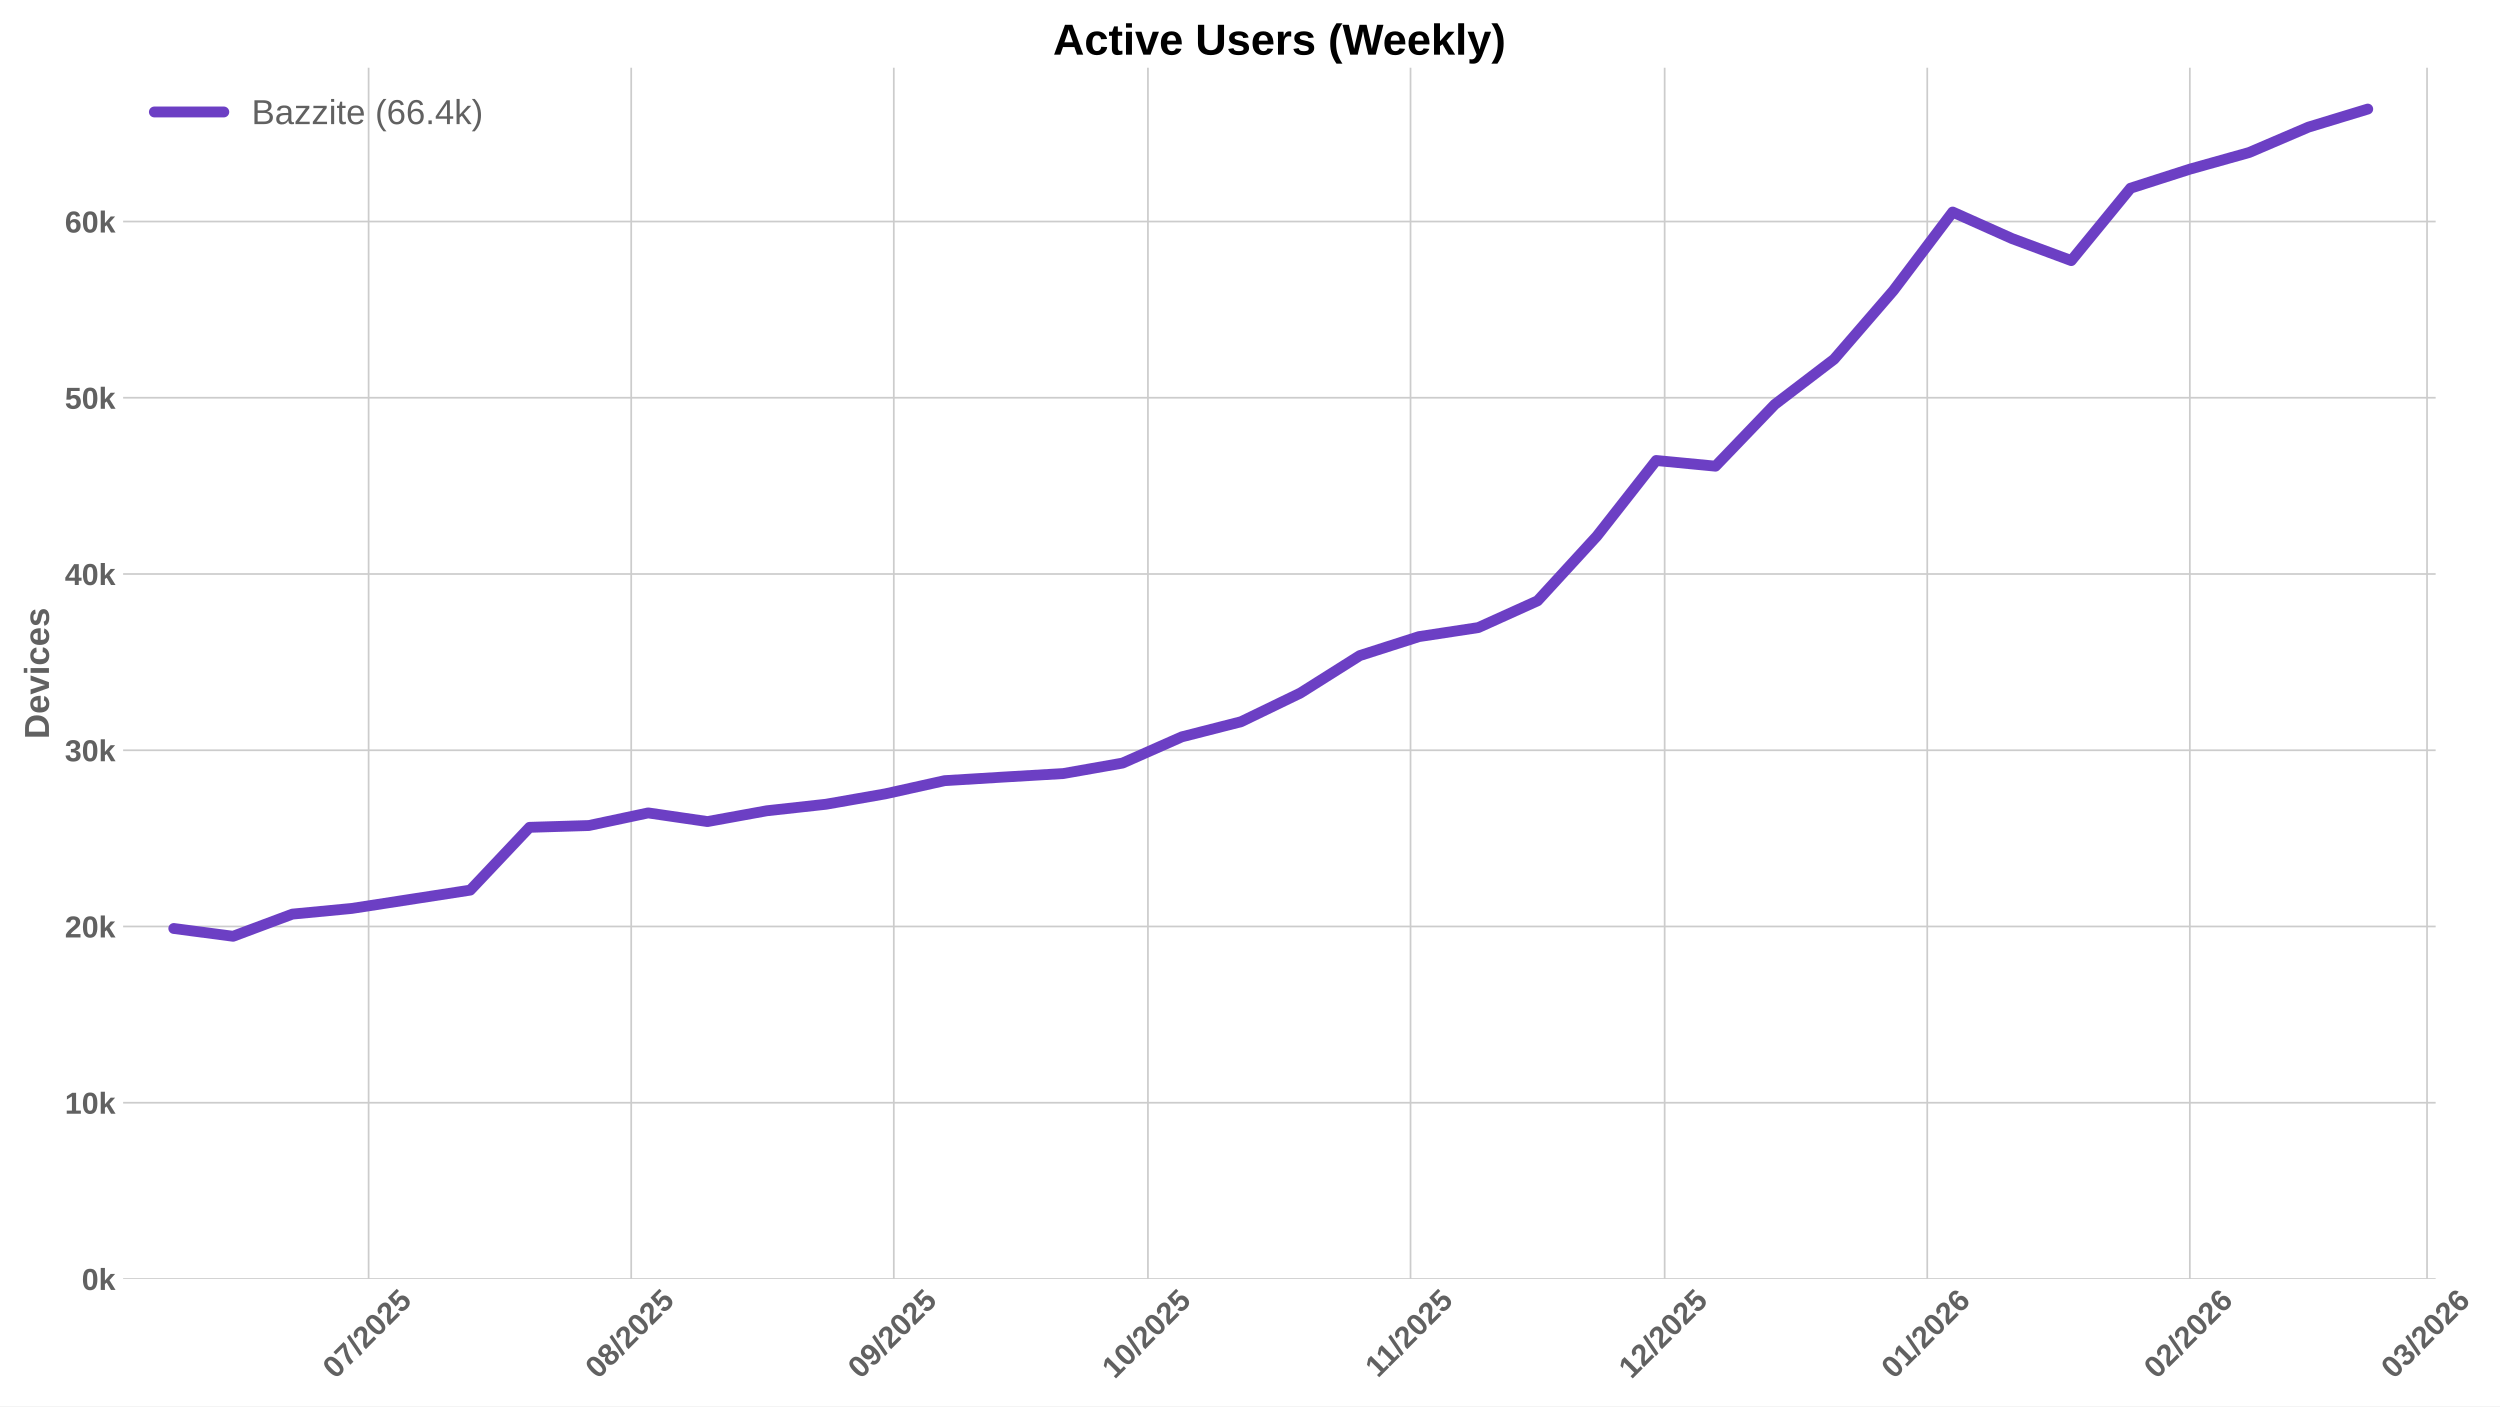
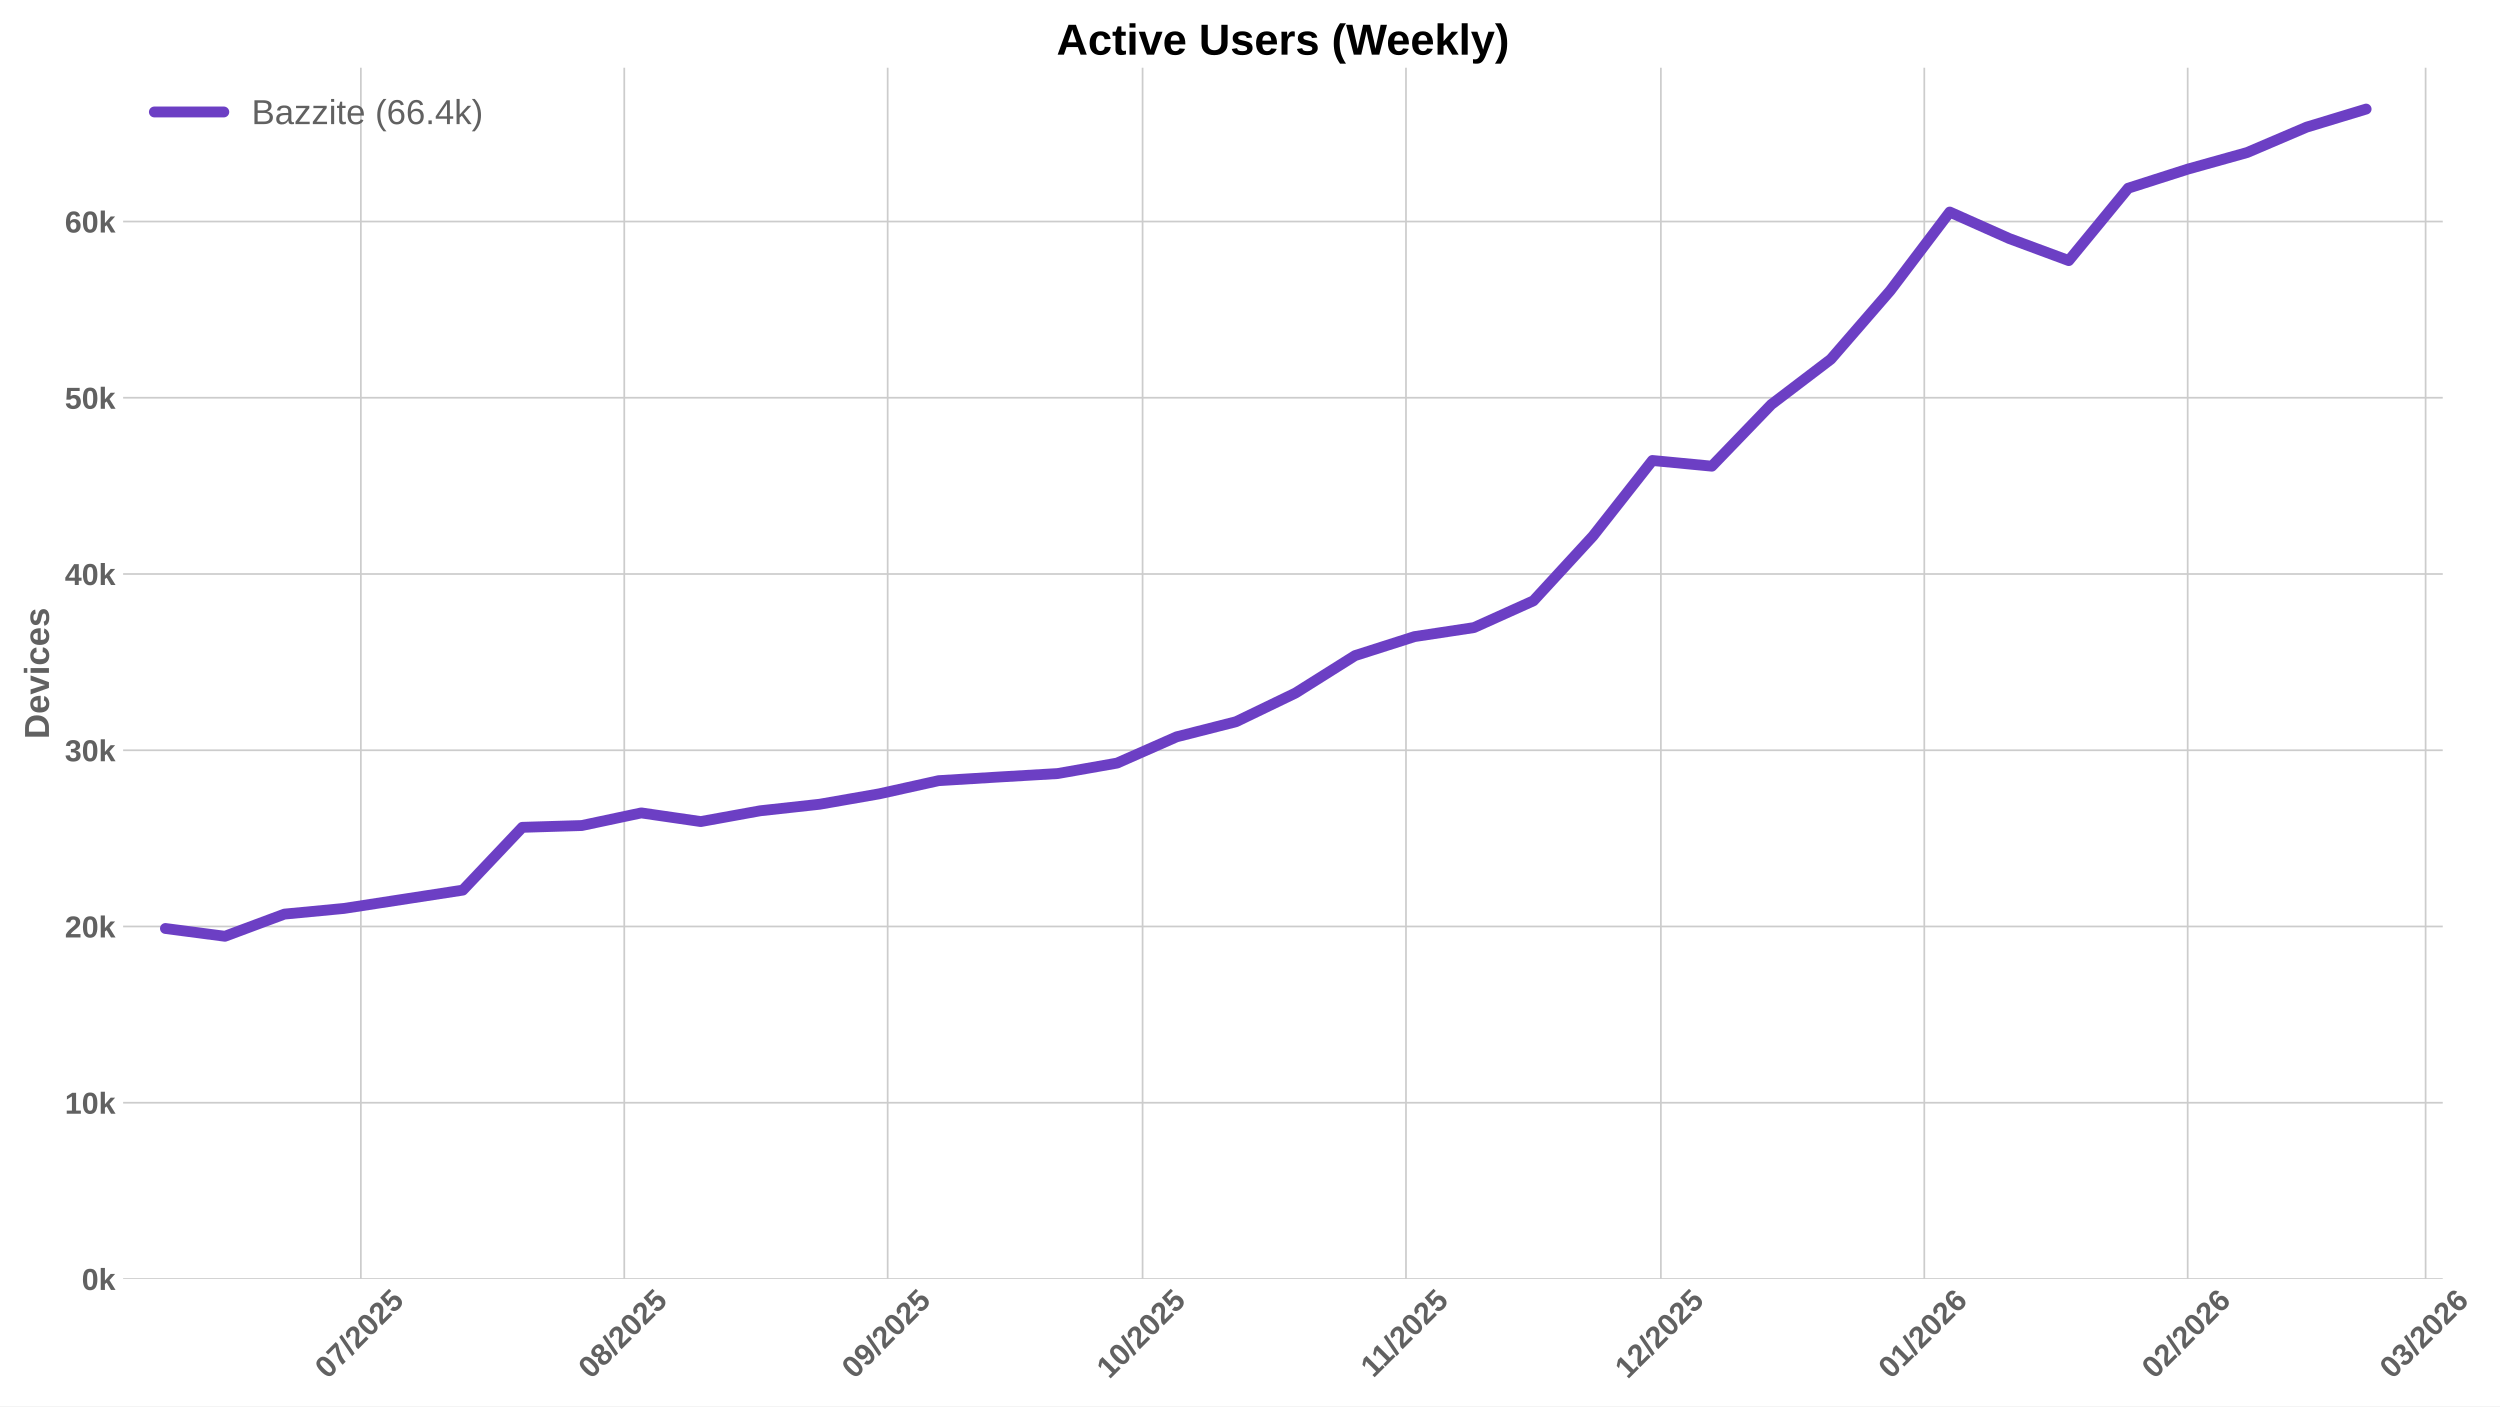
<svg xmlns="http://www.w3.org/2000/svg" xmlns:xlink="http://www.w3.org/1999/xlink" width="1152pt" height="648pt" viewBox="0 0 1152 648" version="1.1">
  <defs>
    <style type="text/css">*{stroke-linejoin: round; stroke-linecap: butt}</style>
  </defs>
  <g id="figure_1">
    <g id="patch_1">
      <path d="M 0 648  L 1152 648  L 1152 0  L 0 0  z " style="fill: #ffffff" />
    </g>
    <g id="axes_1">
      <g id="patch_2">
-         <path d="M 56.73 589.343  L 1122.353 589.343  L 1122.353 31.2  L 56.73 31.2  z " style="fill: #ffffff" />
+         <path d="M 56.73 589.343  L 1125.625 589.343  L 1125.625 31.2  L 56.73 31.2  z " style="fill: #ffffff" />
      </g>
      <g id="matplotlib.axis_1">
        <g id="xtick_1">
          <g id="line2d_1">
-             <path d="M 169.856 589.343  L 169.856 31.2  " clip-path="url(#p76005666b4)" style="fill: none; stroke: #cccccc; stroke-width: 0.8; stroke-linecap: round" />
+             <path d="M 166.285 589.343  L 166.285 31.2  " clip-path="url(#p6347373aba)" style="fill: none; stroke: #cccccc; stroke-width: 0.8; stroke-linecap: round" />
          </g>
          <g id="line2d_2" />
          <g id="text_1">
-             <g style="fill: #616161" transform="translate(154.5253 635.7977) rotate(-45) scale(0.14 -0.14)">
+             <g style="fill: #616161" transform="translate(150.9543 635.7977) rotate(-45) scale(0.14 -0.14)">
              <defs>
                <path id="LiberationSans-Bold-30" d="M 3297 2203  Q 3297 1088 2914 512  Q 2531 -63 1766 -63  Q 253 -63 253 2203  Q 253 2994 418 3494  Q 584 3994 915 4231  Q 1247 4469 1791 4469  Q 2572 4469 2934 3903  Q 3297 3338 3297 2203  z M 2416 2203  Q 2416 2813 2356 3150  Q 2297 3488 2165 3634  Q 2034 3781 1784 3781  Q 1519 3781 1383 3632  Q 1247 3484 1189 3148  Q 1131 2813 1131 2203  Q 1131 1600 1192 1261  Q 1253 922 1386 775  Q 1519 628 1772 628  Q 2022 628 2158 783  Q 2294 938 2355 1278  Q 2416 1619 2416 2203  z " transform="scale(0.015625)" />
                <path id="LiberationSans-Bold-37" d="M 3278 3706  Q 2981 3238 2717 2797  Q 2453 2356 2256 1911  Q 2059 1466 1945 995  Q 1831 525 1831 0  L 916 0  Q 916 550 1059 1064  Q 1203 1578 1475 2111  Q 1747 2644 2463 3681  L 275 3681  L 275 4403  L 3278 4403  L 3278 3706  z " transform="scale(0.015625)" />
                <path id="LiberationSans-Bold-2f" d="M 63 -128  L 972 4638  L 1716 4638  L 822 -128  L 63 -128  z " transform="scale(0.015625)" />
                <path id="LiberationSans-Bold-32" d="M 222 0  L 222 609  Q 394 988 711 1347  Q 1028 1706 1509 2097  Q 1972 2472 2158 2715  Q 2344 2959 2344 3194  Q 2344 3769 1766 3769  Q 1484 3769 1336 3617  Q 1188 3466 1144 3163  L 259 3213  Q 334 3825 717 4147  Q 1100 4469 1759 4469  Q 2472 4469 2853 4144  Q 3234 3819 3234 3231  Q 3234 2922 3112 2672  Q 2991 2422 2800 2211  Q 2609 2000 2376 1815  Q 2144 1631 1925 1456  Q 1706 1281 1526 1103  Q 1347 925 1259 722  L 3303 722  L 3303 0  L 222 0  z " transform="scale(0.015625)" />
                <path id="LiberationSans-Bold-35" d="M 3381 1466  Q 3381 766 2945 351  Q 2509 -63 1750 -63  Q 1088 -63 689 235  Q 291 534 197 1100  L 1075 1172  Q 1144 891 1319 762  Q 1494 634 1759 634  Q 2088 634 2283 843  Q 2478 1053 2478 1447  Q 2478 1794 2293 2001  Q 2109 2209 1778 2209  Q 1413 2209 1181 1925  L 325 1925  L 478 4403  L 3125 4403  L 3125 3750  L 1275 3750  L 1203 2638  Q 1522 2919 2000 2919  Q 2628 2919 3004 2528  Q 3381 2138 3381 1466  z " transform="scale(0.015625)" />
              </defs>
              <use xlink:href="#LiberationSans-Bold-30" />
              <use xlink:href="#LiberationSans-Bold-37" transform="translate(55.61523 0)" />
              <use xlink:href="#LiberationSans-Bold-2f" transform="translate(111.2305 0)" />
              <use xlink:href="#LiberationSans-Bold-32" transform="translate(139.0137 0)" />
              <use xlink:href="#LiberationSans-Bold-30" transform="translate(194.6289 0)" />
              <use xlink:href="#LiberationSans-Bold-32" transform="translate(250.2441 0)" />
              <use xlink:href="#LiberationSans-Bold-35" transform="translate(305.8594 0)" />
            </g>
          </g>
        </g>
        <g id="xtick_2">
          <g id="line2d_3">
-             <path d="M 290.86 589.343  L 290.86 31.2  " clip-path="url(#p76005666b4)" style="fill: none; stroke: #cccccc; stroke-width: 0.8; stroke-linecap: round" />
+             <path d="M 287.661 589.343  L 287.661 31.2  " clip-path="url(#p6347373aba)" style="fill: none; stroke: #cccccc; stroke-width: 0.8; stroke-linecap: round" />
          </g>
          <g id="line2d_4" />
          <g id="text_2">
-             <g style="fill: #616161" transform="translate(275.53 635.7977) rotate(-45) scale(0.14 -0.14)">
+             <g style="fill: #616161" transform="translate(272.3307 635.7977) rotate(-45) scale(0.14 -0.14)">
              <defs>
                <path id="LiberationSans-Bold-38" d="M 3363 1241  Q 3363 622 2953 279  Q 2544 -63 1784 -63  Q 1031 -63 617 278  Q 203 619 203 1234  Q 203 1656 447 1945  Q 691 2234 1100 2303  L 1100 2316  Q 744 2394 525 2669  Q 306 2944 306 3303  Q 306 3844 689 4156  Q 1072 4469 1772 4469  Q 2488 4469 2870 4164  Q 3253 3859 3253 3297  Q 3253 2938 3036 2666  Q 2819 2394 2453 2322  L 2453 2309  Q 2878 2241 3120 1961  Q 3363 1681 3363 1241  z M 2350 3250  Q 2350 3563 2206 3708  Q 2063 3853 1772 3853  Q 1203 3853 1203 3250  Q 1203 2619 1778 2619  Q 2066 2619 2208 2766  Q 2350 2913 2350 3250  z M 2453 1313  Q 2453 2003 1766 2003  Q 1447 2003 1276 1822  Q 1106 1641 1106 1300  Q 1106 913 1275 734  Q 1444 556 1791 556  Q 2131 556 2292 734  Q 2453 913 2453 1313  z " transform="scale(0.015625)" />
              </defs>
              <use xlink:href="#LiberationSans-Bold-30" />
              <use xlink:href="#LiberationSans-Bold-38" transform="translate(55.61523 0)" />
              <use xlink:href="#LiberationSans-Bold-2f" transform="translate(111.2305 0)" />
              <use xlink:href="#LiberationSans-Bold-32" transform="translate(139.0137 0)" />
              <use xlink:href="#LiberationSans-Bold-30" transform="translate(194.6289 0)" />
              <use xlink:href="#LiberationSans-Bold-32" transform="translate(250.2441 0)" />
              <use xlink:href="#LiberationSans-Bold-35" transform="translate(305.8594 0)" />
            </g>
          </g>
        </g>
        <g id="xtick_3">
          <g id="line2d_5">
-             <path d="M 411.865 589.343  L 411.865 31.2  " clip-path="url(#p76005666b4)" style="fill: none; stroke: #cccccc; stroke-width: 0.8; stroke-linecap: round" />
+             <path d="M 409.037 589.343  L 409.037 31.2  " clip-path="url(#p6347373aba)" style="fill: none; stroke: #cccccc; stroke-width: 0.8; stroke-linecap: round" />
          </g>
          <g id="line2d_6" />
          <g id="text_3">
-             <g style="fill: #616161" transform="translate(396.5348 635.7977) rotate(-45) scale(0.14 -0.14)">
+             <g style="fill: #616161" transform="translate(393.7071 635.7977) rotate(-45) scale(0.14 -0.14)">
              <defs>
                <path id="LiberationSans-Bold-39" d="M 3322 2272  Q 3322 1100 2894 518  Q 2466 -63 1678 -63  Q 1097 -63 767 185  Q 438 434 300 972  L 1125 1088  Q 1247 628 1688 628  Q 2056 628 2254 981  Q 2453 1334 2459 2028  Q 2341 1794 2070 1661  Q 1800 1528 1488 1528  Q 906 1528 564 1923  Q 222 2319 222 2994  Q 222 3688 623 4078  Q 1025 4469 1759 4469  Q 2550 4469 2936 3920  Q 3322 3372 3322 2272  z M 2394 2888  Q 2394 3297 2214 3539  Q 2034 3781 1738 3781  Q 1447 3781 1280 3570  Q 1113 3359 1113 2988  Q 1113 2622 1278 2401  Q 1444 2181 1741 2181  Q 2022 2181 2208 2373  Q 2394 2566 2394 2888  z " transform="scale(0.015625)" />
              </defs>
              <use xlink:href="#LiberationSans-Bold-30" />
              <use xlink:href="#LiberationSans-Bold-39" transform="translate(55.61523 0)" />
              <use xlink:href="#LiberationSans-Bold-2f" transform="translate(111.2305 0)" />
              <use xlink:href="#LiberationSans-Bold-32" transform="translate(139.0137 0)" />
              <use xlink:href="#LiberationSans-Bold-30" transform="translate(194.6289 0)" />
              <use xlink:href="#LiberationSans-Bold-32" transform="translate(250.2441 0)" />
              <use xlink:href="#LiberationSans-Bold-35" transform="translate(305.8594 0)" />
            </g>
          </g>
        </g>
        <g id="xtick_4">
          <g id="line2d_7">
-             <path d="M 528.966 589.343  L 528.966 31.2  " clip-path="url(#p76005666b4)" style="fill: none; stroke: #cccccc; stroke-width: 0.8; stroke-linecap: round" />
+             <path d="M 526.498 589.343  L 526.498 31.2  " clip-path="url(#p6347373aba)" style="fill: none; stroke: #cccccc; stroke-width: 0.8; stroke-linecap: round" />
          </g>
          <g id="line2d_8" />
          <g id="text_4">
-             <g style="fill: #616161" transform="translate(513.6362 635.7977) rotate(-45) scale(0.14 -0.14)">
+             <g style="fill: #616161" transform="translate(511.1682 635.7977) rotate(-45) scale(0.14 -0.14)">
              <defs>
                <path id="LiberationSans-Bold-31" d="M 403 0  L 403 653  L 1494 653  L 1494 3656  L 438 2997  L 438 3688  L 1541 4403  L 2372 4403  L 2372 653  L 3381 653  L 3381 0  L 403 0  z " transform="scale(0.015625)" />
              </defs>
              <use xlink:href="#LiberationSans-Bold-31" />
              <use xlink:href="#LiberationSans-Bold-30" transform="translate(55.61523 0)" />
              <use xlink:href="#LiberationSans-Bold-2f" transform="translate(111.2305 0)" />
              <use xlink:href="#LiberationSans-Bold-32" transform="translate(139.0137 0)" />
              <use xlink:href="#LiberationSans-Bold-30" transform="translate(194.6289 0)" />
              <use xlink:href="#LiberationSans-Bold-32" transform="translate(250.2441 0)" />
              <use xlink:href="#LiberationSans-Bold-35" transform="translate(305.8594 0)" />
            </g>
          </g>
        </g>
        <g id="xtick_5">
          <g id="line2d_9">
-             <path d="M 649.971 589.343  L 649.971 31.2  " clip-path="url(#p76005666b4)" style="fill: none; stroke: #cccccc; stroke-width: 0.8; stroke-linecap: round" />
+             <path d="M 647.875 589.343  L 647.875 31.2  " clip-path="url(#p6347373aba)" style="fill: none; stroke: #cccccc; stroke-width: 0.8; stroke-linecap: round" />
          </g>
          <g id="line2d_10" />
          <g id="text_5">
-             <g style="fill: #616161" transform="translate(634.9132 635.2532) rotate(-45) scale(0.14 -0.14)">
+             <g style="fill: #616161" transform="translate(632.8168 635.2532) rotate(-45) scale(0.14 -0.14)">
              <use xlink:href="#LiberationSans-Bold-31" />
              <use xlink:href="#LiberationSans-Bold-31" transform="translate(50.11523 0)" />
              <use xlink:href="#LiberationSans-Bold-2f" transform="translate(105.7305 0)" />
              <use xlink:href="#LiberationSans-Bold-32" transform="translate(133.5137 0)" />
              <use xlink:href="#LiberationSans-Bold-30" transform="translate(189.1289 0)" />
              <use xlink:href="#LiberationSans-Bold-32" transform="translate(244.7441 0)" />
              <use xlink:href="#LiberationSans-Bold-35" transform="translate(300.3594 0)" />
            </g>
          </g>
        </g>
        <g id="xtick_6">
          <g id="line2d_11">
-             <path d="M 767.073 589.343  L 767.073 31.2  " clip-path="url(#p76005666b4)" style="fill: none; stroke: #cccccc; stroke-width: 0.8; stroke-linecap: round" />
+             <path d="M 765.336 589.343  L 765.336 31.2  " clip-path="url(#p6347373aba)" style="fill: none; stroke: #cccccc; stroke-width: 0.8; stroke-linecap: round" />
          </g>
          <g id="line2d_12" />
          <g id="text_6">
-             <g style="fill: #616161" transform="translate(751.7423 635.7977) rotate(-45) scale(0.14 -0.14)">
+             <g style="fill: #616161" transform="translate(750.0056 635.7977) rotate(-45) scale(0.14 -0.14)">
              <use xlink:href="#LiberationSans-Bold-31" />
              <use xlink:href="#LiberationSans-Bold-32" transform="translate(55.61523 0)" />
              <use xlink:href="#LiberationSans-Bold-2f" transform="translate(111.2305 0)" />
              <use xlink:href="#LiberationSans-Bold-32" transform="translate(139.0137 0)" />
              <use xlink:href="#LiberationSans-Bold-30" transform="translate(194.6289 0)" />
              <use xlink:href="#LiberationSans-Bold-32" transform="translate(250.2441 0)" />
              <use xlink:href="#LiberationSans-Bold-35" transform="translate(305.8594 0)" />
            </g>
          </g>
        </g>
        <g id="xtick_7">
          <g id="line2d_13">
-             <path d="M 888.077 589.343  L 888.077 31.2  " clip-path="url(#p76005666b4)" style="fill: none; stroke: #cccccc; stroke-width: 0.8; stroke-linecap: round" />
+             <path d="M 886.712 589.343  L 886.712 31.2  " clip-path="url(#p6347373aba)" style="fill: none; stroke: #cccccc; stroke-width: 0.8; stroke-linecap: round" />
          </g>
          <g id="line2d_14" />
          <g id="text_7">
-             <g style="fill: #616161" transform="translate(872.7471 635.7977) rotate(-45) scale(0.14 -0.14)">
+             <g style="fill: #616161" transform="translate(871.382 635.7977) rotate(-45) scale(0.14 -0.14)">
              <defs>
                <path id="LiberationSans-Bold-36" d="M 3328 1441  Q 3328 738 2934 337  Q 2541 -63 1847 -63  Q 1069 -63 651 482  Q 234 1028 234 2100  Q 234 3278 657 3873  Q 1081 4469 1869 4469  Q 2428 4469 2751 4222  Q 3075 3975 3209 3456  L 2381 3341  Q 2263 3775 1850 3775  Q 1497 3775 1295 3422  Q 1094 3069 1094 2350  Q 1234 2584 1484 2709  Q 1734 2834 2050 2834  Q 2641 2834 2984 2459  Q 3328 2084 3328 1441  z M 2447 1416  Q 2447 1791 2273 1989  Q 2100 2188 1797 2188  Q 1506 2188 1331 2002  Q 1156 1816 1156 1509  Q 1156 1125 1339 873  Q 1522 622 1819 622  Q 2116 622 2281 833  Q 2447 1044 2447 1416  z " transform="scale(0.015625)" />
              </defs>
              <use xlink:href="#LiberationSans-Bold-30" />
              <use xlink:href="#LiberationSans-Bold-31" transform="translate(55.61523 0)" />
              <use xlink:href="#LiberationSans-Bold-2f" transform="translate(111.2305 0)" />
              <use xlink:href="#LiberationSans-Bold-32" transform="translate(139.0137 0)" />
              <use xlink:href="#LiberationSans-Bold-30" transform="translate(194.6289 0)" />
              <use xlink:href="#LiberationSans-Bold-32" transform="translate(250.2441 0)" />
              <use xlink:href="#LiberationSans-Bold-36" transform="translate(305.8594 0)" />
            </g>
          </g>
        </g>
        <g id="xtick_8">
          <g id="line2d_15">
-             <path d="M 1009.082 589.343  L 1009.082 31.2  " clip-path="url(#p76005666b4)" style="fill: none; stroke: #cccccc; stroke-width: 0.8; stroke-linecap: round" />
+             <path d="M 1008.089 589.343  L 1008.089 31.2  " clip-path="url(#p6347373aba)" style="fill: none; stroke: #cccccc; stroke-width: 0.8; stroke-linecap: round" />
          </g>
          <g id="line2d_16" />
          <g id="text_8">
-             <g style="fill: #616161" transform="translate(993.7519 635.7977) rotate(-45) scale(0.14 -0.14)">
+             <g style="fill: #616161" transform="translate(992.7584 635.7977) rotate(-45) scale(0.14 -0.14)">
              <use xlink:href="#LiberationSans-Bold-30" />
              <use xlink:href="#LiberationSans-Bold-32" transform="translate(55.61523 0)" />
              <use xlink:href="#LiberationSans-Bold-2f" transform="translate(111.2305 0)" />
              <use xlink:href="#LiberationSans-Bold-32" transform="translate(139.0137 0)" />
              <use xlink:href="#LiberationSans-Bold-30" transform="translate(194.6289 0)" />
              <use xlink:href="#LiberationSans-Bold-32" transform="translate(250.2441 0)" />
              <use xlink:href="#LiberationSans-Bold-36" transform="translate(305.8594 0)" />
            </g>
          </g>
        </g>
        <g id="xtick_9">
          <g id="line2d_17">
-             <path d="M 1118.377 589.343  L 1118.377 31.2  " clip-path="url(#p76005666b4)" style="fill: none; stroke: #cccccc; stroke-width: 0.8; stroke-linecap: round" />
+             <path d="M 1117.719 589.343  L 1117.719 31.2  " clip-path="url(#p6347373aba)" style="fill: none; stroke: #cccccc; stroke-width: 0.8; stroke-linecap: round" />
          </g>
          <g id="line2d_18" />
          <g id="text_9">
-             <g style="fill: #616161" transform="translate(1103.046 635.7977) rotate(-45) scale(0.14 -0.14)">
+             <g style="fill: #616161" transform="translate(1102.389 635.7977) rotate(-45) scale(0.14 -0.14)">
              <defs>
                <path id="LiberationSans-Bold-33" d="M 3328 1222  Q 3328 603 2922 265  Q 2516 -72 1766 -72  Q 1056 -72 637 254  Q 219 581 147 1197  L 1041 1275  Q 1125 641 1763 641  Q 2078 641 2253 797  Q 2428 953 2428 1275  Q 2428 1569 2215 1725  Q 2003 1881 1584 1881  L 1278 1881  L 1278 2591  L 1566 2591  Q 1944 2591 2134 2745  Q 2325 2900 2325 3188  Q 2325 3459 2173 3614  Q 2022 3769 1731 3769  Q 1459 3769 1292 3619  Q 1125 3469 1100 3194  L 222 3256  Q 291 3825 694 4147  Q 1097 4469 1747 4469  Q 2438 4469 2827 4158  Q 3216 3847 3216 3297  Q 3216 2884 2973 2618  Q 2731 2353 2275 2266  L 2275 2253  Q 2781 2194 3054 1920  Q 3328 1647 3328 1222  z " transform="scale(0.015625)" />
              </defs>
              <use xlink:href="#LiberationSans-Bold-30" />
              <use xlink:href="#LiberationSans-Bold-33" transform="translate(55.61523 0)" />
              <use xlink:href="#LiberationSans-Bold-2f" transform="translate(111.2305 0)" />
              <use xlink:href="#LiberationSans-Bold-32" transform="translate(139.0137 0)" />
              <use xlink:href="#LiberationSans-Bold-30" transform="translate(194.6289 0)" />
              <use xlink:href="#LiberationSans-Bold-32" transform="translate(250.2441 0)" />
              <use xlink:href="#LiberationSans-Bold-36" transform="translate(305.8594 0)" />
            </g>
          </g>
        </g>
      </g>
      <g id="matplotlib.axis_2">
        <g id="ytick_1">
          <g id="line2d_19">
-             <path d="M 56.73 589.343  L 1122.353 589.343  " clip-path="url(#p76005666b4)" style="fill: none; stroke: #cccccc; stroke-width: 0.8; stroke-linecap: round" />
+             <path d="M 56.73 589.343  L 1125.625 589.343  " clip-path="url(#p6347373aba)" style="fill: none; stroke: #cccccc; stroke-width: 0.8; stroke-linecap: round" />
          </g>
          <g id="line2d_20" />
          <g id="text_10">
            <g style="fill: #616161" transform="translate(37.65937 594.416) scale(0.14 -0.14)">
              <defs>
                <path id="LiberationSans-Bold-6b" d="M 2606 0  L 1703 1531  L 1325 1269  L 1325 0  L 447 0  L 447 4638  L 1325 4638  L 1325 1981  L 2531 3381  L 3475 3381  L 2288 2063  L 3566 0  L 2606 0  z " transform="scale(0.015625)" />
              </defs>
              <use xlink:href="#LiberationSans-Bold-30" />
              <use xlink:href="#LiberationSans-Bold-6b" transform="translate(55.61523 0)" />
            </g>
          </g>
        </g>
        <g id="ytick_2">
          <g id="line2d_21">
-             <path d="M 56.73 508.133  L 1122.353 508.133  " clip-path="url(#p76005666b4)" style="fill: none; stroke: #cccccc; stroke-width: 0.8; stroke-linecap: round" />
+             <path d="M 56.73 508.133  L 1125.625 508.133  " clip-path="url(#p6347373aba)" style="fill: none; stroke: #cccccc; stroke-width: 0.8; stroke-linecap: round" />
          </g>
          <g id="line2d_22" />
          <g id="text_11">
            <g style="fill: #616161" transform="translate(29.87406 513.2054) scale(0.14 -0.14)">
              <use xlink:href="#LiberationSans-Bold-31" />
              <use xlink:href="#LiberationSans-Bold-30" transform="translate(55.61523 0)" />
              <use xlink:href="#LiberationSans-Bold-6b" transform="translate(111.2305 0)" />
            </g>
          </g>
        </g>
        <g id="ytick_3">
          <g id="line2d_23">
-             <path d="M 56.73 426.922  L 1122.353 426.922  " clip-path="url(#p76005666b4)" style="fill: none; stroke: #cccccc; stroke-width: 0.8; stroke-linecap: round" />
+             <path d="M 56.73 426.922  L 1125.625 426.922  " clip-path="url(#p6347373aba)" style="fill: none; stroke: #cccccc; stroke-width: 0.8; stroke-linecap: round" />
          </g>
          <g id="line2d_24" />
          <g id="text_12">
            <g style="fill: #616161" transform="translate(29.87406 431.9947) scale(0.14 -0.14)">
              <use xlink:href="#LiberationSans-Bold-32" />
              <use xlink:href="#LiberationSans-Bold-30" transform="translate(55.61523 0)" />
              <use xlink:href="#LiberationSans-Bold-6b" transform="translate(111.2305 0)" />
            </g>
          </g>
        </g>
        <g id="ytick_4">
          <g id="line2d_25">
-             <path d="M 56.73 345.711  L 1122.353 345.711  " clip-path="url(#p76005666b4)" style="fill: none; stroke: #cccccc; stroke-width: 0.8; stroke-linecap: round" />
+             <path d="M 56.73 345.711  L 1125.625 345.711  " clip-path="url(#p6347373aba)" style="fill: none; stroke: #cccccc; stroke-width: 0.8; stroke-linecap: round" />
          </g>
          <g id="line2d_26" />
          <g id="text_13">
            <g style="fill: #616161" transform="translate(29.87406 350.7841) scale(0.14 -0.14)">
              <use xlink:href="#LiberationSans-Bold-33" />
              <use xlink:href="#LiberationSans-Bold-30" transform="translate(55.61523 0)" />
              <use xlink:href="#LiberationSans-Bold-6b" transform="translate(111.2305 0)" />
            </g>
          </g>
        </g>
        <g id="ytick_5">
          <g id="line2d_27">
-             <path d="M 56.73 264.501  L 1122.353 264.501  " clip-path="url(#p76005666b4)" style="fill: none; stroke: #cccccc; stroke-width: 0.8; stroke-linecap: round" />
+             <path d="M 56.73 264.501  L 1125.625 264.501  " clip-path="url(#p6347373aba)" style="fill: none; stroke: #cccccc; stroke-width: 0.8; stroke-linecap: round" />
          </g>
          <g id="line2d_28" />
          <g id="text_14">
            <g style="fill: #616161" transform="translate(29.87406 269.5735) scale(0.14 -0.14)">
              <defs>
                <path id="LiberationSans-Bold-34" d="M 2938 897  L 2938 0  L 2100 0  L 2100 897  L 97 897  L 97 1556  L 1956 4403  L 2938 4403  L 2938 1550  L 3525 1550  L 3525 897  L 2938 897  z M 2100 2991  Q 2100 3159 2111 3356  Q 2122 3553 2128 3609  Q 2047 3434 1834 3103  L 813 1550  L 2100 1550  L 2100 2991  z " transform="scale(0.015625)" />
              </defs>
              <use xlink:href="#LiberationSans-Bold-34" />
              <use xlink:href="#LiberationSans-Bold-30" transform="translate(55.61523 0)" />
              <use xlink:href="#LiberationSans-Bold-6b" transform="translate(111.2305 0)" />
            </g>
          </g>
        </g>
        <g id="ytick_6">
          <g id="line2d_29">
-             <path d="M 56.73 183.29  L 1122.353 183.29  " clip-path="url(#p76005666b4)" style="fill: none; stroke: #cccccc; stroke-width: 0.8; stroke-linecap: round" />
+             <path d="M 56.73 183.29  L 1125.625 183.29  " clip-path="url(#p6347373aba)" style="fill: none; stroke: #cccccc; stroke-width: 0.8; stroke-linecap: round" />
          </g>
          <g id="line2d_30" />
          <g id="text_15">
            <g style="fill: #616161" transform="translate(29.87406 188.3629) scale(0.14 -0.14)">
              <use xlink:href="#LiberationSans-Bold-35" />
              <use xlink:href="#LiberationSans-Bold-30" transform="translate(55.61523 0)" />
              <use xlink:href="#LiberationSans-Bold-6b" transform="translate(111.2305 0)" />
            </g>
          </g>
        </g>
        <g id="ytick_7">
          <g id="line2d_31">
-             <path d="M 56.73 102.079  L 1122.353 102.079  " clip-path="url(#p76005666b4)" style="fill: none; stroke: #cccccc; stroke-width: 0.8; stroke-linecap: round" />
+             <path d="M 56.73 102.079  L 1125.625 102.079  " clip-path="url(#p6347373aba)" style="fill: none; stroke: #cccccc; stroke-width: 0.8; stroke-linecap: round" />
          </g>
          <g id="line2d_32" />
          <g id="text_16">
            <g style="fill: #616161" transform="translate(29.87406 107.1522) scale(0.14 -0.14)">
              <use xlink:href="#LiberationSans-Bold-36" />
              <use xlink:href="#LiberationSans-Bold-30" transform="translate(55.61523 0)" />
              <use xlink:href="#LiberationSans-Bold-6b" transform="translate(111.2305 0)" />
            </g>
          </g>
        </g>
        <g id="text_17">
          <g style="fill: #616161" transform="translate(22.55406 340.5153) rotate(-90) scale(0.16 -0.16)">
            <defs>
              <path id="LiberationSans-Bold-44" d="M 4353 2234  Q 4353 1553 4086 1045  Q 3819 538 3330 269  Q 2841 0 2209 0  L 428 0  L 428 4403  L 2022 4403  Q 3134 4403 3743 3842  Q 4353 3281 4353 2234  z M 3425 2234  Q 3425 2944 3056 3317  Q 2688 3691 2003 3691  L 1350 3691  L 1350 713  L 2131 713  Q 2725 713 3075 1122  Q 3425 1531 3425 2234  z " transform="scale(0.015625)" />
              <path id="LiberationSans-Bold-65" d="M 1831 -63  Q 1069 -63 659 389  Q 250 841 250 1706  Q 250 2544 665 2994  Q 1081 3444 1844 3444  Q 2572 3444 2956 2961  Q 3341 2478 3341 1547  L 3341 1522  L 1172 1522  Q 1172 1028 1355 776  Q 1538 525 1875 525  Q 2341 525 2463 928  L 3291 856  Q 2931 -63 1831 -63  z M 1831 2891  Q 1522 2891 1355 2675  Q 1188 2459 1178 2072  L 2491 2072  Q 2466 2481 2294 2686  Q 2122 2891 1831 2891  z " transform="scale(0.015625)" />
              <path id="LiberationSans-Bold-76" d="M 2284 0  L 1234 0  L 25 3381  L 953 3381  L 1544 1491  Q 1591 1334 1766 709  Q 1797 838 1894 1159  Q 1991 1481 2613 3381  L 3531 3381  L 2284 0  z " transform="scale(0.015625)" />
              <path id="LiberationSans-Bold-69" d="M 447 3991  L 447 4638  L 1325 4638  L 1325 3991  L 447 3991  z M 447 0  L 447 3381  L 1325 3381  L 1325 0  L 447 0  z " transform="scale(0.015625)" />
              <path id="LiberationSans-Bold-63" d="M 1856 -63  Q 1088 -63 669 395  Q 250 853 250 1672  Q 250 2509 672 2976  Q 1094 3444 1869 3444  Q 2466 3444 2856 3144  Q 3247 2844 3347 2316  L 2463 2272  Q 2425 2531 2275 2686  Q 2125 2841 1850 2841  Q 1172 2841 1172 1706  Q 1172 538 1863 538  Q 2113 538 2281 695  Q 2450 853 2491 1166  L 3372 1125  Q 3325 778 3123 506  Q 2922 234 2594 85  Q 2266 -63 1856 -63  z " transform="scale(0.015625)" />
              <path id="LiberationSans-Bold-73" d="M 3297 988  Q 3297 497 2895 217  Q 2494 -63 1784 -63  Q 1088 -63 717 157  Q 347 378 225 844  L 997 959  Q 1063 719 1223 619  Q 1384 519 1784 519  Q 2153 519 2322 612  Q 2491 706 2491 906  Q 2491 1069 2355 1164  Q 2219 1259 1894 1325  Q 1150 1472 890 1598  Q 631 1725 495 1926  Q 359 2128 359 2422  Q 359 2906 732 3176  Q 1106 3447 1791 3447  Q 2394 3447 2761 3212  Q 3128 2978 3219 2534  L 2441 2453  Q 2403 2659 2256 2761  Q 2109 2863 1791 2863  Q 1478 2863 1322 2783  Q 1166 2703 1166 2516  Q 1166 2369 1286 2283  Q 1406 2197 1691 2141  Q 2088 2059 2395 1973  Q 2703 1888 2889 1769  Q 3075 1650 3186 1464  Q 3297 1278 3297 988  z " transform="scale(0.015625)" />
            </defs>
            <use xlink:href="#LiberationSans-Bold-44" />
            <use xlink:href="#LiberationSans-Bold-65" transform="translate(72.2168 0)" />
            <use xlink:href="#LiberationSans-Bold-76" transform="translate(127.832 0)" />
            <use xlink:href="#LiberationSans-Bold-69" transform="translate(183.4473 0)" />
            <use xlink:href="#LiberationSans-Bold-63" transform="translate(211.2305 0)" />
            <use xlink:href="#LiberationSans-Bold-65" transform="translate(266.8457 0)" />
            <use xlink:href="#LiberationSans-Bold-73" transform="translate(322.4609 0)" />
          </g>
        </g>
      </g>
      <g id="line2d_33">
-         <path d="M 80.078 427.848  L 107.401 431.437  L 134.725 421.221  L 162.049 418.614  L 216.696 410.168  L 244.02 381.233  L 271.343 380.404  L 298.667 374.59  L 325.991 378.577  L 353.314 373.607  L 380.638 370.594  L 407.962 365.803  L 435.285 359.728  L 462.609 358.063  L 489.933 356.455  L 517.256 351.632  L 544.58 339.539  L 571.904 332.563  L 599.227 319.342  L 626.551 302.109  L 653.875 293.347  L 681.198 289.189  L 708.522 276.845  L 735.846 247.04  L 763.169 212.193  L 790.493 214.816  L 817.817 186.376  L 845.14 165.529  L 872.464 133.906  L 899.788 97.71  L 927.111 109.924  L 954.435 120.084  L 981.759 86.722  L 1009.082 77.944  L 1036.406 70.277  L 1063.729 58.583  L 1091.053 50.259  " clip-path="url(#p76005666b4)" style="fill: none; stroke: #6c3fc4; stroke-width: 5; stroke-linecap: round" />
+         <path d="M 76.231 427.848  L 103.639 431.437  L 131.046 421.221  L 158.454 418.614  L 213.269 410.168  L 240.677 381.233  L 268.084 380.404  L 295.492 374.59  L 322.899 378.577  L 350.307 373.607  L 377.714 370.594  L 405.122 365.803  L 432.53 359.728  L 459.937 358.063  L 487.345 356.455  L 514.752 351.632  L 542.16 339.539  L 569.568 332.563  L 596.975 319.342  L 624.383 302.109  L 651.79 293.347  L 679.198 289.189  L 706.605 276.845  L 734.013 247.04  L 761.421 212.193  L 788.828 214.816  L 816.236 186.376  L 843.643 165.529  L 871.051 133.906  L 898.458 97.71  L 925.866 109.924  L 953.274 120.084  L 980.681 86.722  L 1008.089 77.944  L 1035.496 70.277  L 1062.904 58.583  L 1090.311 50.259  " clip-path="url(#p6347373aba)" style="fill: none; stroke: #6c3fc4; stroke-width: 5; stroke-linecap: round" />
      </g>
      <g id="patch_3">
        <path d="M 56.73 589.343  L 56.73 31.2  " style="fill: none" />
      </g>
      <g id="patch_4">
-         <path d="M 1122.353 589.343  L 1122.353 31.2  " style="fill: none" />
+         <path d="M 1125.625 589.343  L 1125.625 31.2  " style="fill: none" />
      </g>
      <g id="patch_5">
-         <path d="M 56.73 589.343  L 1122.353 589.343  " style="fill: none" />
+         <path d="M 56.73 589.343  L 1125.625 589.343  " style="fill: none" />
      </g>
      <g id="patch_6">
-         <path d="M 56.73 31.2  L 1122.353 31.2  " style="fill: none" />
+         <path d="M 56.73 31.2  L 1125.625 31.2  " style="fill: none" />
      </g>
      <g id="text_18">
-         <g transform="translate(485.2304 25.2) scale(0.2 -0.2)">
+         <g transform="translate(486.8668 25.2) scale(0.2 -0.2)">
          <defs>
            <path id="LiberationSans-Bold-41" d="M 3541 0  L 3150 1125  L 1472 1125  L 1081 0  L 159 0  L 1766 4403  L 2853 4403  L 4453 0  L 3541 0  z M 2309 3725  L 2291 3656  Q 2259 3544 2215 3400  Q 2172 3256 1678 1819  L 2944 1819  L 2509 3084  L 2375 3509  L 2309 3725  z " transform="scale(0.015625)" />
            <path id="LiberationSans-Bold-74" d="M 1313 -56  Q 925 -56 715 155  Q 506 366 506 794  L 506 2788  L 78 2788  L 78 3381  L 550 3381  L 825 4175  L 1375 4175  L 1375 3381  L 2016 3381  L 2016 2788  L 1375 2788  L 1375 1031  Q 1375 784 1469 667  Q 1563 550 1759 550  Q 1863 550 2053 594  L 2053 50  Q 1728 -56 1313 -56  z " transform="scale(0.015625)" />
            <path id="LiberationSans-Bold-20" transform="scale(0.015625)" />
            <path id="LiberationSans-Bold-55" d="M 2259 -63  Q 1350 -63 867 381  Q 384 825 384 1650  L 384 4403  L 1306 4403  L 1306 1722  Q 1306 1200 1554 929  Q 1803 659 2284 659  Q 2778 659 3043 942  Q 3309 1225 3309 1753  L 3309 4403  L 4231 4403  L 4231 1697  Q 4231 859 3714 398  Q 3197 -63 2259 -63  z " transform="scale(0.015625)" />
            <path id="LiberationSans-Bold-72" d="M 447 0  L 447 2588  Q 447 2866 439 3052  Q 431 3238 422 3381  L 1259 3381  Q 1269 3325 1284 3039  Q 1300 2753 1300 2659  L 1313 2659  Q 1441 3016 1541 3161  Q 1641 3306 1778 3376  Q 1916 3447 2122 3447  Q 2291 3447 2394 3400  L 2394 2666  Q 2181 2713 2019 2713  Q 1691 2713 1508 2447  Q 1325 2181 1325 1659  L 1325 0  L 447 0  z " transform="scale(0.015625)" />
            <path id="LiberationSans-Bold-28" d="M 1247 -1328  Q 756 -622 537 81  Q 319 784 319 1659  Q 319 2531 537 3232  Q 756 3934 1247 4638  L 2125 4638  Q 1631 3925 1407 3219  Q 1184 2513 1184 1656  Q 1184 803 1406 101  Q 1628 -600 2125 -1328  L 1247 -1328  z " transform="scale(0.015625)" />
            <path id="LiberationSans-Bold-57" d="M 4897 0  L 3803 0  L 3206 2547  Q 3097 2997 3022 3488  Q 2947 3078 2900 2864  Q 2853 2650 2234 0  L 1141 0  L 6 4403  L 941 4403  L 1578 1559  L 1722 872  Q 1809 1306 1892 1701  Q 1975 2097 2516 4403  L 3547 4403  L 4103 2059  Q 4169 1797 4325 872  L 4403 1234  L 4569 1953  L 5100 4403  L 6034 4403  L 4897 0  z " transform="scale(0.015625)" />
            <path id="LiberationSans-Bold-6c" d="M 447 0  L 447 4638  L 1325 4638  L 1325 0  L 447 0  z " transform="scale(0.015625)" />
            <path id="LiberationSans-Bold-79" d="M 884 -1328  Q 569 -1328 331 -1288  L 331 -663  Q 497 -688 634 -688  Q 822 -688 945 -628  Q 1069 -569 1167 -431  Q 1266 -294 1388 34  L 50 3381  L 978 3381  L 1509 1797  Q 1634 1456 1825 753  L 1903 1050  L 2106 1784  L 2606 3381  L 3525 3381  L 2188 -178  Q 1919 -828 1630 -1078  Q 1341 -1328 884 -1328  z " transform="scale(0.015625)" />
            <path id="LiberationSans-Bold-29" d="M 6 -1328  Q 506 -597 726 101  Q 947 800 947 1656  Q 947 2516 722 3223  Q 497 3931 6 4638  L 884 4638  Q 1378 3928 1595 3225  Q 1813 2522 1813 1659  Q 1813 791 1595 87  Q 1378 -616 884 -1328  L 6 -1328  z " transform="scale(0.015625)" />
          </defs>
          <use xlink:href="#LiberationSans-Bold-41" />
          <use xlink:href="#LiberationSans-Bold-63" transform="translate(72.2168 0)" />
          <use xlink:href="#LiberationSans-Bold-74" transform="translate(127.832 0)" />
          <use xlink:href="#LiberationSans-Bold-69" transform="translate(161.1328 0)" />
          <use xlink:href="#LiberationSans-Bold-76" transform="translate(188.916 0)" />
          <use xlink:href="#LiberationSans-Bold-65" transform="translate(244.5312 0)" />
          <use xlink:href="#LiberationSans-Bold-20" transform="translate(300.1465 0)" />
          <use xlink:href="#LiberationSans-Bold-55" transform="translate(327.9297 0)" />
          <use xlink:href="#LiberationSans-Bold-73" transform="translate(400.1465 0)" />
          <use xlink:href="#LiberationSans-Bold-65" transform="translate(455.7617 0)" />
          <use xlink:href="#LiberationSans-Bold-72" transform="translate(511.377 0)" />
          <use xlink:href="#LiberationSans-Bold-73" transform="translate(550.293 0)" />
          <use xlink:href="#LiberationSans-Bold-20" transform="translate(605.9082 0)" />
          <use xlink:href="#LiberationSans-Bold-28" transform="translate(633.6914 0)" />
          <use xlink:href="#LiberationSans-Bold-57" transform="translate(666.9922 0)" />
          <use xlink:href="#LiberationSans-Bold-65" transform="translate(759.627 0)" />
          <use xlink:href="#LiberationSans-Bold-65" transform="translate(815.2422 0)" />
          <use xlink:href="#LiberationSans-Bold-6b" transform="translate(870.8574 0)" />
          <use xlink:href="#LiberationSans-Bold-6c" transform="translate(926.4727 0)" />
          <use xlink:href="#LiberationSans-Bold-79" transform="translate(954.2559 0)" />
          <use xlink:href="#LiberationSans-Bold-29" transform="translate(1009.871 0)" />
        </g>
      </g>
      <g id="legend_1">
        <g id="line2d_34">
          <path d="M 71.13 51.595  L 87.13 51.595  L 103.13 51.595  " style="fill: none; stroke: #6c3fc4; stroke-width: 5; stroke-linecap: round" />
        </g>
        <g id="text_19">
          <g style="fill: #616161" transform="translate(115.93 57.195) scale(0.16 -0.16)">
            <defs>
              <path id="LiberationSans-42" d="M 3931 1241  Q 3931 653 3503 326  Q 3075 0 2313 0  L 525 0  L 525 4403  L 2125 4403  Q 3675 4403 3675 3334  Q 3675 2944 3456 2678  Q 3238 2413 2838 2322  Q 3363 2259 3647 1970  Q 3931 1681 3931 1241  z M 3075 3263  Q 3075 3619 2831 3772  Q 2588 3925 2125 3925  L 1122 3925  L 1122 2531  L 2125 2531  Q 2603 2531 2839 2711  Q 3075 2891 3075 3263  z M 3328 1288  Q 3328 2066 2234 2066  L 1122 2066  L 1122 478  L 2281 478  Q 2828 478 3078 681  Q 3328 884 3328 1288  z " transform="scale(0.015625)" />
              <path id="LiberationSans-61" d="M 1294 -63  Q 784 -63 528 206  Q 272 475 272 944  Q 272 1469 617 1750  Q 963 2031 1731 2050  L 2491 2063  L 2491 2247  Q 2491 2659 2316 2837  Q 2141 3016 1766 3016  Q 1388 3016 1216 2887  Q 1044 2759 1009 2478  L 422 2531  Q 566 3444 1778 3444  Q 2416 3444 2737 3151  Q 3059 2859 3059 2306  L 3059 850  Q 3059 600 3125 473  Q 3191 347 3375 347  Q 3456 347 3559 369  L 3559 19  Q 3347 -31 3125 -31  Q 2813 -31 2670 133  Q 2528 297 2509 647  L 2491 647  Q 2275 259 1989 98  Q 1703 -63 1294 -63  z M 1422 359  Q 1731 359 1972 500  Q 2213 641 2352 886  Q 2491 1131 2491 1391  L 2491 1669  L 1875 1656  Q 1478 1650 1273 1575  Q 1069 1500 959 1344  Q 850 1188 850 934  Q 850 659 998 509  Q 1147 359 1422 359  z " transform="scale(0.015625)" />
              <path id="LiberationSans-7a" d="M 259 0  L 259 428  L 2150 2947  L 366 2947  L 366 3381  L 2816 3381  L 2816 2953  L 922 434  L 2881 434  L 2881 0  L 259 0  z " transform="scale(0.015625)" />
              <path id="LiberationSans-69" d="M 428 4100  L 428 4638  L 991 4638  L 991 4100  L 428 4100  z M 428 0  L 428 3381  L 991 3381  L 991 0  L 428 0  z " transform="scale(0.015625)" />
              <path id="LiberationSans-74" d="M 1731 25  Q 1453 -50 1163 -50  Q 488 -50 488 716  L 488 2972  L 97 2972  L 97 3381  L 509 3381  L 675 4138  L 1050 4138  L 1050 3381  L 1675 3381  L 1675 2972  L 1050 2972  L 1050 838  Q 1050 594 1129 495  Q 1209 397 1406 397  Q 1519 397 1731 441  L 1731 25  z " transform="scale(0.015625)" />
              <path id="LiberationSans-65" d="M 863 1572  Q 863 991 1103 675  Q 1344 359 1806 359  Q 2172 359 2392 506  Q 2613 653 2691 878  L 3184 738  Q 2881 -63 1806 -63  Q 1056 -63 664 384  Q 272 831 272 1713  Q 272 2550 664 2997  Q 1056 3444 1784 3444  Q 3275 3444 3275 1647  L 3275 1572  L 863 1572  z M 2694 2003  Q 2647 2538 2422 2783  Q 2197 3028 1775 3028  Q 1366 3028 1127 2754  Q 888 2481 869 2003  L 2694 2003  z " transform="scale(0.015625)" />
              <path id="LiberationSans-20" transform="scale(0.015625)" />
              <path id="LiberationSans-28" d="M 397 1663  Q 397 2566 680 3284  Q 963 4003 1550 4638  L 2094 4638  Q 1509 3988 1236 3256  Q 963 2525 963 1656  Q 963 791 1233 62  Q 1503 -666 2094 -1325  L 1550 -1325  Q 959 -688 678 32  Q 397 753 397 1650  L 397 1663  z " transform="scale(0.015625)" />
              <path id="LiberationSans-36" d="M 3278 1441  Q 3278 744 2900 340  Q 2522 -63 1856 -63  Q 1113 -63 719 490  Q 325 1044 325 2100  Q 325 3244 734 3856  Q 1144 4469 1900 4469  Q 2897 4469 3156 3572  L 2619 3475  Q 2453 4013 1894 4013  Q 1413 4013 1148 3564  Q 884 3116 884 2266  Q 1038 2550 1316 2698  Q 1594 2847 1953 2847  Q 2563 2847 2920 2465  Q 3278 2084 3278 1441  z M 2706 1416  Q 2706 1894 2472 2153  Q 2238 2413 1819 2413  Q 1425 2413 1183 2183  Q 941 1953 941 1550  Q 941 1041 1192 716  Q 1444 391 1838 391  Q 2244 391 2475 664  Q 2706 938 2706 1416  z " transform="scale(0.015625)" />
              <path id="LiberationSans-2e" d="M 584 0  L 584 684  L 1194 684  L 1194 0  L 584 0  z " transform="scale(0.015625)" />
              <path id="LiberationSans-34" d="M 2753 997  L 2753 0  L 2222 0  L 2222 997  L 147 997  L 147 1434  L 2163 4403  L 2753 4403  L 2753 1441  L 3372 1441  L 3372 997  L 2753 997  z M 2222 3769  Q 2216 3750 2134 3603  Q 2053 3456 2013 3397  L 884 1734  L 716 1503  L 666 1441  L 2222 1441  L 2222 3769  z " transform="scale(0.015625)" />
              <path id="LiberationSans-6b" d="M 2550 0  L 1406 1544  L 994 1203  L 994 0  L 431 0  L 431 4638  L 994 4638  L 994 1741  L 2478 3381  L 3138 3381  L 1766 1928  L 3209 0  L 2550 0  z " transform="scale(0.015625)" />
              <path id="LiberationSans-29" d="M 1734 1650  Q 1734 747 1451 28  Q 1169 -691 581 -1325  L 38 -1325  Q 625 -669 897 57  Q 1169 784 1169 1656  Q 1169 2528 895 3256  Q 622 3984 38 4638  L 581 4638  Q 1172 4000 1453 3279  Q 1734 2559 1734 1663  L 1734 1650  z " transform="scale(0.015625)" />
            </defs>
            <use xlink:href="#LiberationSans-42" />
            <use xlink:href="#LiberationSans-61" transform="translate(66.69922 0)" />
            <use xlink:href="#LiberationSans-7a" transform="translate(122.3145 0)" />
            <use xlink:href="#LiberationSans-7a" transform="translate(172.3145 0)" />
            <use xlink:href="#LiberationSans-69" transform="translate(222.3145 0)" />
            <use xlink:href="#LiberationSans-74" transform="translate(244.5312 0)" />
            <use xlink:href="#LiberationSans-65" transform="translate(272.3145 0)" />
            <use xlink:href="#LiberationSans-20" transform="translate(327.9297 0)" />
            <use xlink:href="#LiberationSans-28" transform="translate(355.7129 0)" />
            <use xlink:href="#LiberationSans-36" transform="translate(389.0137 0)" />
            <use xlink:href="#LiberationSans-36" transform="translate(444.6289 0)" />
            <use xlink:href="#LiberationSans-2e" transform="translate(500.2441 0)" />
            <use xlink:href="#LiberationSans-34" transform="translate(528.0273 0)" />
            <use xlink:href="#LiberationSans-6b" transform="translate(583.6426 0)" />
            <use xlink:href="#LiberationSans-29" transform="translate(633.6426 0)" />
          </g>
        </g>
      </g>
    </g>
  </g>
  <defs>
-     <clipPath id="p76005666b4">
-       <rect x="56.73" y="31.2" width="1065.623" height="558.143" />
+     <clipPath id="p6347373aba">
+       <rect x="56.73" y="31.2" width="1068.895" height="558.143" />
    </clipPath>
  </defs>
</svg>
